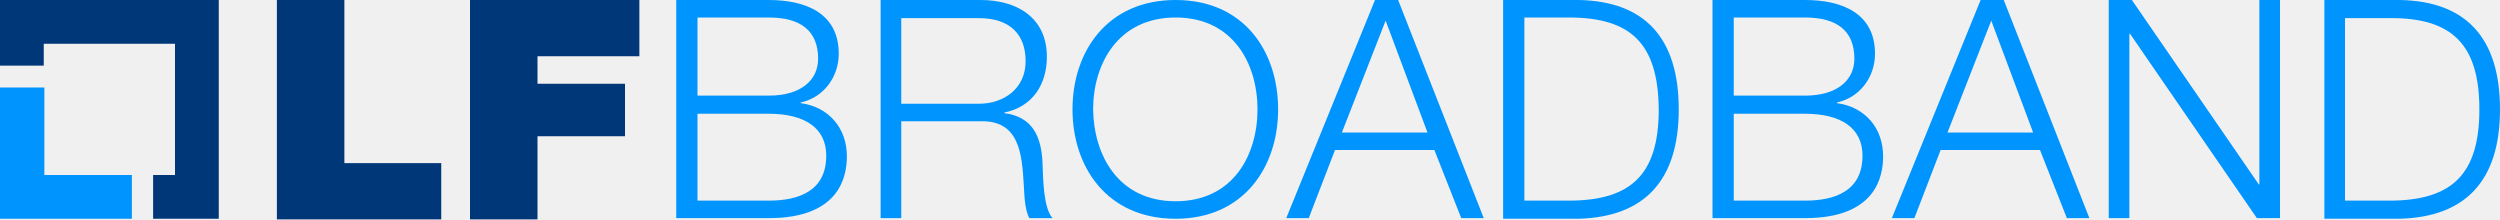
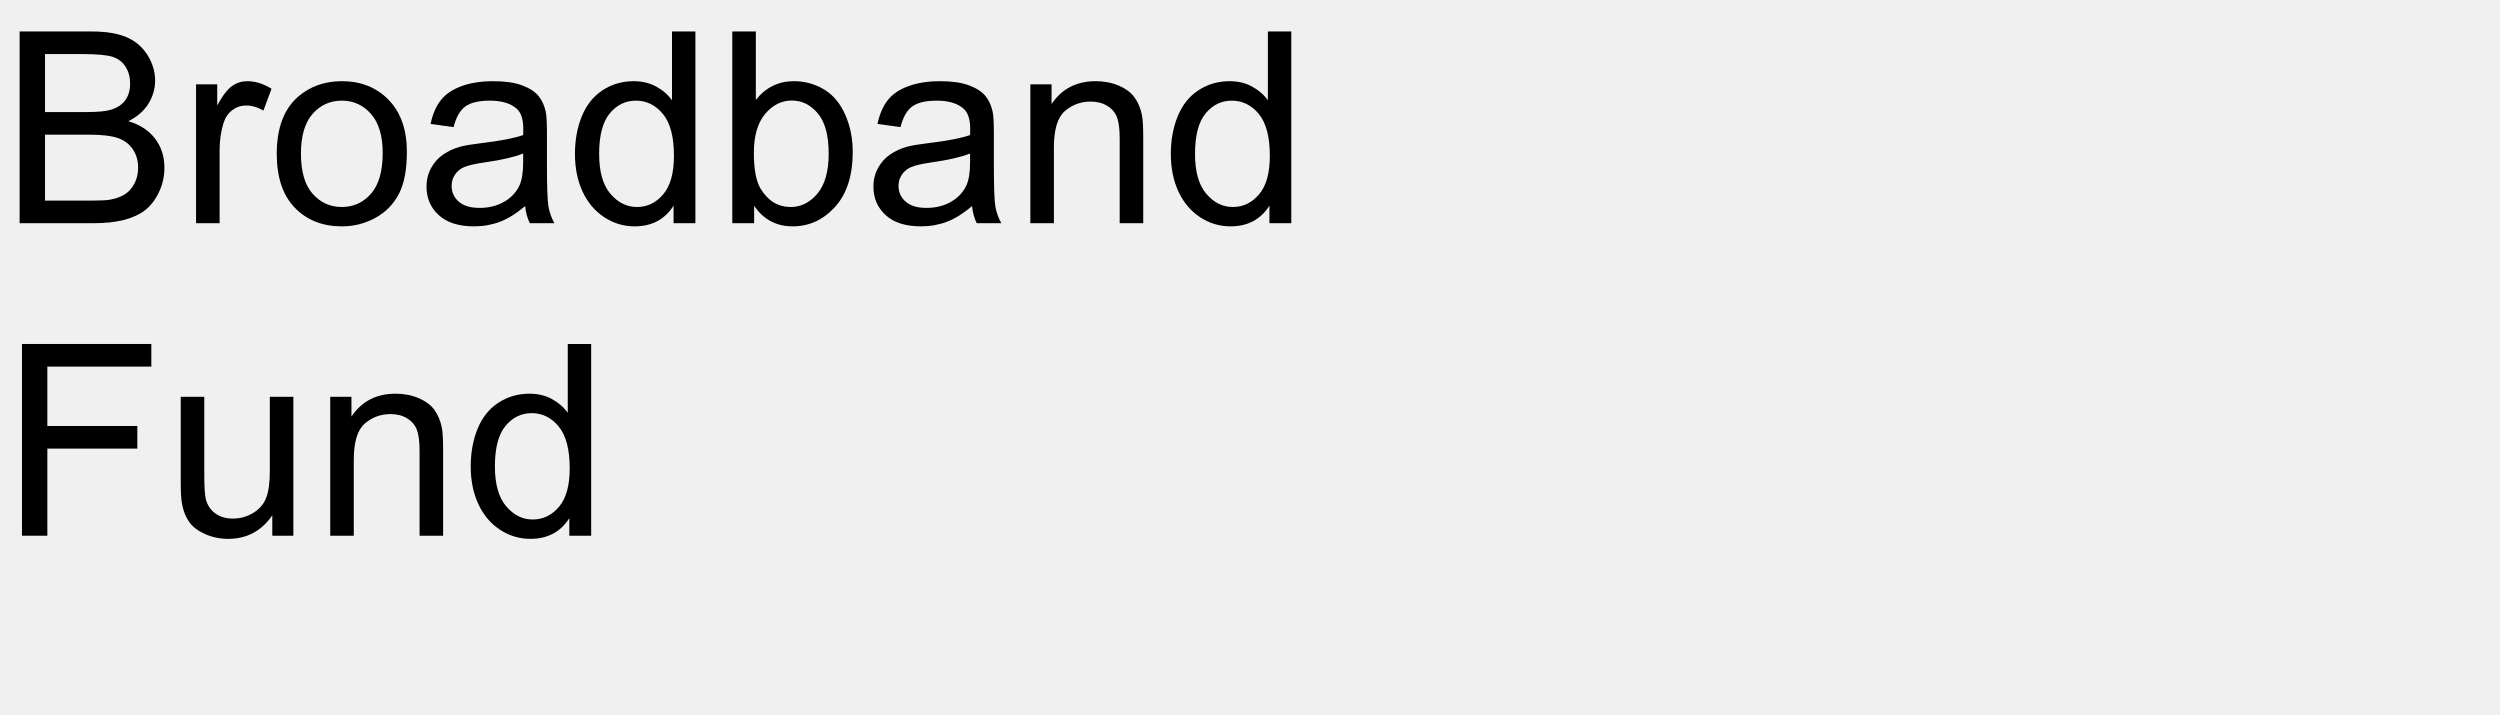
- <svg xmlns="http://www.w3.org/2000/svg" version="1.1" id="Layer_1" x="0px" y="0px" width="400px" height="35.1px" viewBox="0 0 400 35.1" style="enable-background:new 0 0 400 35.1;" xml:space="preserve">
-   <style type="text/css">
- 	.st0{fill:#0094FF;}
- 	.st1{fill:#003778;}
- 	.st2{opacity:0.75;}
- 	.st3{opacity:0.75;fill:#FFFFFF;}
- 	.st4{fill:#FFFFFF;}
- </style>
-   <g>
+ <svg xmlns="http://www.w3.org/2000/svg" xmlns:xlink="http://www.w3.org/1999/xlink" width="560" height="160" viewBox="0 0 560 160">
+   <defs>
    <g>
-       <polygon class="st0" points="7.1,28 7.1,14 0,14 0,35 21.1,35 21.1,28   " />
-       <polygon class="st1" points="35,0 0,0 0,10.5 7,10.5 7,7 28,7 28,28 24.5,28 24.5,35 35,35   " />
+       <g id="glyph-0-0">
+         <path d="M 4.395 0 L 4.395 -42.949 L 20.508 -42.949 C 23.789 -42.949 26.422 -42.516 28.402 -41.645 C 30.387 -40.777 31.938 -39.438 33.062 -37.633 C 34.184 -35.824 34.746 -33.938 34.746 -31.961 C 34.746 -30.125 34.25 -28.398 33.25 -26.777 C 32.254 -25.156 30.75 -23.848 28.742 -22.852 C 31.34 -22.09 33.336 -20.789 34.73 -18.953 C 36.129 -17.117 36.828 -14.953 36.828 -12.453 C 36.828 -10.441 36.402 -8.57 35.551 -6.84 C 34.703 -5.113 33.652 -3.781 32.402 -2.844 C 31.152 -1.906 29.586 -1.195 27.699 -0.719 C 25.816 -0.238 23.508 0 20.773 0 Z M 10.078 -24.902 L 19.367 -24.902 C 21.887 -24.902 23.691 -25.07 24.785 -25.398 C 26.23 -25.828 27.32 -26.543 28.051 -27.539 C 28.785 -28.535 29.148 -29.785 29.148 -31.289 C 29.148 -32.715 28.809 -33.969 28.125 -35.055 C 27.441 -36.137 26.465 -36.879 25.195 -37.281 C 23.926 -37.68 21.75 -37.883 18.664 -37.883 L 10.078 -37.883 Z M 10.078 -5.07 L 20.773 -5.07 C 22.609 -5.07 23.898 -5.137 24.641 -5.273 C 25.949 -5.508 27.039 -5.898 27.922 -6.445 C 28.801 -6.992 29.523 -7.789 30.086 -8.832 C 30.652 -9.879 30.938 -11.086 30.938 -12.453 C 30.938 -14.055 30.527 -15.445 29.707 -16.625 C 28.887 -17.809 27.75 -18.637 26.293 -19.117 C 24.84 -19.594 22.742 -19.836 20.008 -19.836 L 10.078 -19.836 Z M 10.078 -5.07 " />
+       </g>
+       <g id="glyph-0-1">
+         <path d="M 3.898 0 L 3.898 -31.113 L 8.641 -31.113 L 8.641 -26.398 C 9.852 -28.605 10.973 -30.059 11.996 -30.762 C 13.023 -31.465 14.148 -31.816 15.383 -31.816 C 17.16 -31.816 18.965 -31.25 20.801 -30.117 L 18.984 -25.227 C 17.695 -25.988 16.406 -26.367 15.117 -26.367 C 13.965 -26.367 12.93 -26.02 12.012 -25.328 C 11.094 -24.633 10.438 -23.672 10.047 -22.441 C 9.461 -20.566 9.172 -18.516 9.172 -16.289 L 9.172 0 Z M 3.898 0 " />
+       </g>
+       <g id="glyph-0-2">
+         <path d="M 1.992 -15.555 C 1.992 -21.316 3.594 -25.586 6.797 -28.359 C 9.473 -30.664 12.734 -31.816 16.582 -31.816 C 20.859 -31.816 24.355 -30.414 27.07 -27.613 C 29.785 -24.809 31.141 -20.938 31.141 -15.996 C 31.141 -11.992 30.543 -8.844 29.34 -6.547 C 28.141 -4.254 26.391 -2.469 24.098 -1.203 C 21.801 0.066 19.297 0.703 16.582 0.703 C 12.227 0.703 8.707 -0.695 6.02 -3.484 C 3.336 -6.277 1.992 -10.305 1.992 -15.555 Z M 7.414 -15.555 C 7.414 -11.57 8.281 -8.59 10.02 -6.605 C 11.758 -4.625 13.945 -3.633 16.582 -3.633 C 19.199 -3.633 21.375 -4.629 23.117 -6.621 C 24.855 -8.613 25.723 -11.648 25.723 -15.734 C 25.723 -19.582 24.848 -22.496 23.102 -24.477 C 21.352 -26.461 19.18 -27.453 16.582 -27.453 C 13.945 -27.453 11.758 -26.465 10.02 -24.492 C 8.281 -22.52 7.414 -19.539 7.414 -15.555 Z M 7.414 -15.555 " />
+       </g>
+       <g id="glyph-0-3">
+         <path d="M 24.258 -3.836 C 22.305 -2.176 20.426 -1.008 18.617 -0.32 C 16.812 0.363 14.875 0.703 12.805 0.703 C 9.387 0.703 6.758 -0.133 4.922 -1.801 C 3.086 -3.473 2.168 -5.605 2.168 -8.203 C 2.168 -9.727 2.516 -11.117 3.207 -12.379 C 3.902 -13.637 4.809 -14.648 5.934 -15.41 C 7.055 -16.172 8.32 -16.75 9.727 -17.141 C 10.762 -17.414 12.324 -17.676 14.414 -17.93 C 18.672 -18.438 21.805 -19.043 23.82 -19.746 C 23.84 -20.469 23.848 -20.93 23.848 -21.125 C 23.848 -23.273 23.352 -24.785 22.352 -25.664 C 21.004 -26.855 19.004 -27.453 16.348 -27.453 C 13.867 -27.453 12.035 -27.016 10.855 -26.148 C 9.672 -25.277 8.797 -23.742 8.234 -21.531 L 3.078 -22.234 C 3.547 -24.441 4.316 -26.227 5.391 -27.582 C 6.465 -28.941 8.016 -29.984 10.047 -30.719 C 12.078 -31.449 14.434 -31.816 17.109 -31.816 C 19.766 -31.816 21.922 -31.504 23.586 -30.879 C 25.246 -30.254 26.465 -29.469 27.246 -28.52 C 28.027 -27.574 28.574 -26.375 28.887 -24.93 C 29.062 -24.031 29.148 -22.414 29.148 -20.07 L 29.148 -13.039 C 29.148 -8.137 29.262 -5.035 29.488 -3.734 C 29.711 -2.438 30.156 -1.191 30.82 0 L 25.312 0 C 24.766 -1.094 24.414 -2.375 24.258 -3.836 Z M 23.82 -15.617 C 21.906 -14.836 19.031 -14.172 15.203 -13.625 C 13.035 -13.312 11.504 -12.961 10.605 -12.57 C 9.707 -12.18 9.016 -11.605 8.523 -10.855 C 8.035 -10.102 7.793 -9.266 7.793 -8.352 C 7.793 -6.945 8.324 -5.773 9.391 -4.836 C 10.453 -3.898 12.012 -3.43 14.062 -3.43 C 16.094 -3.43 17.898 -3.871 19.484 -4.762 C 21.066 -5.648 22.227 -6.867 22.969 -8.406 C 23.535 -9.598 23.82 -11.359 23.82 -13.68 Z M 23.82 -15.617 " />
+       </g>
+       <g id="glyph-0-4">
+         <path d="M 24.141 0 L 24.141 -3.926 C 22.168 -0.84 19.266 0.703 15.438 0.703 C 12.957 0.703 10.68 0.02 8.598 -1.348 C 6.52 -2.715 4.906 -4.625 3.766 -7.074 C 2.621 -9.527 2.051 -12.344 2.051 -15.527 C 2.051 -18.633 2.57 -21.449 3.602 -23.98 C 4.637 -26.508 6.191 -28.445 8.262 -29.797 C 10.332 -31.145 12.648 -31.816 15.203 -31.816 C 17.078 -31.816 18.75 -31.422 20.215 -30.629 C 21.68 -29.84 22.871 -28.809 23.789 -27.539 L 23.789 -42.949 L 29.031 -42.949 L 29.031 0 Z M 7.469 -15.527 C 7.469 -11.543 8.312 -8.562 9.992 -6.594 C 11.672 -4.621 13.652 -3.633 15.938 -3.633 C 18.242 -3.633 20.199 -4.574 21.812 -6.461 C 23.422 -8.344 24.227 -11.219 24.227 -15.086 C 24.227 -19.344 23.406 -22.469 21.766 -24.461 C 20.125 -26.453 18.105 -27.453 15.703 -27.453 C 13.359 -27.453 11.402 -26.492 9.828 -24.578 C 8.258 -22.664 7.469 -19.648 7.469 -15.527 Z M 7.469 -15.527 " />
+       </g>
+       <g id="glyph-0-5">
+         <path d="M 8.82 0 L 3.926 0 L 3.926 -42.949 L 9.199 -42.949 L 9.199 -27.625 C 11.426 -30.418 14.266 -31.816 17.727 -31.816 C 19.641 -31.816 21.449 -31.43 23.16 -30.66 C 24.867 -29.887 26.273 -28.805 27.379 -27.406 C 28.48 -26.012 29.344 -24.328 29.969 -22.352 C 30.594 -20.379 30.906 -18.273 30.906 -16.023 C 30.906 -10.691 29.59 -6.57 26.953 -3.664 C 24.316 -0.754 21.152 0.703 17.461 0.703 C 13.789 0.703 10.906 -0.828 8.82 -3.898 Z M 8.758 -15.789 C 8.758 -12.059 9.266 -9.367 10.281 -7.703 C 11.941 -4.988 14.188 -3.633 17.023 -3.633 C 19.328 -3.633 21.32 -4.633 23 -6.637 C 24.68 -8.637 25.516 -11.621 25.516 -15.586 C 25.516 -19.648 24.711 -22.648 23.102 -24.578 C 21.488 -26.512 19.539 -27.48 17.258 -27.48 C 14.953 -27.48 12.961 -26.48 11.281 -24.477 C 9.602 -22.477 8.758 -19.578 8.758 -15.789 Z M 8.758 -15.789 " />
+       </g>
+       <g id="glyph-0-6">
+         <path d="M 3.953 0 L 3.953 -31.113 L 8.703 -31.113 L 8.703 -26.688 C 10.988 -30.105 14.289 -31.816 18.602 -31.816 C 20.477 -31.816 22.203 -31.48 23.773 -30.805 C 25.348 -30.133 26.523 -29.25 27.305 -28.156 C 28.086 -27.062 28.633 -25.762 28.945 -24.258 C 29.141 -23.281 29.238 -21.57 29.238 -19.133 L 29.238 0 L 23.965 0 L 23.965 -18.926 C 23.965 -21.074 23.758 -22.68 23.352 -23.746 C 22.941 -24.809 22.211 -25.66 21.168 -26.293 C 20.121 -26.93 18.898 -27.246 17.492 -27.246 C 15.246 -27.246 13.305 -26.531 11.676 -25.109 C 10.043 -23.684 9.227 -20.977 9.227 -16.992 L 9.227 0 Z M 3.953 0 " />
+       </g>
+       <g id="glyph-0-7">
+         <path d="M 4.922 0 L 4.922 -42.949 L 33.898 -42.949 L 33.898 -37.883 L 10.605 -37.883 L 10.605 -24.578 L 30.762 -24.578 L 30.762 -19.512 L 10.605 -19.512 L 10.605 0 Z M 4.922 0 " />
+       </g>
+       <g id="glyph-0-8">
+         <path d="M 24.344 0 L 24.344 -4.57 C 21.922 -1.055 18.633 0.703 14.473 0.703 C 12.637 0.703 10.922 0.352 9.332 -0.352 C 7.738 -1.055 6.559 -1.938 5.785 -3.004 C 5.016 -4.066 4.473 -5.371 4.16 -6.914 C 3.945 -7.949 3.836 -9.59 3.836 -11.836 L 3.836 -31.113 L 9.109 -31.113 L 9.109 -13.859 C 9.109 -11.105 9.219 -9.25 9.434 -8.289 C 9.766 -6.902 10.469 -5.816 11.543 -5.023 C 12.617 -4.234 13.945 -3.836 15.527 -3.836 C 17.109 -3.836 18.594 -4.242 19.98 -5.055 C 21.367 -5.863 22.348 -6.969 22.926 -8.363 C 23.5 -9.762 23.789 -11.789 23.789 -14.445 L 23.789 -31.113 L 29.062 -31.113 L 29.062 0 Z M 24.344 0 " />
+       </g>
    </g>
-     <path class="st1" d="M44.3,0h10.8v26.1h15.5v9H44.3L44.3,0L44.3,0z" />
-     <path class="st1" d="M75.2,0h27.1v9H86v4.4h14v8.4H86v13.3H75.2L75.2,0L75.2,0z" />
-     <path class="st0" d="M108.3,0H123c5.9,0,11.2,2.1,11.2,8.6c0,3.7-2.4,7-6.1,7.8v0.1c4.5,0.6,7.4,4,7.4,8.5c0,3.3-1.2,9.9-12.5,9.9   h-14.8V0z M111.6,15.3H123c5.3,0,7.9-2.6,7.9-5.9c0-4.4-2.7-6.6-7.9-6.6h-11.4V15.3z M111.6,32.1H123c4.9,0,9.2-1.6,9.2-7.2   c0-4.4-3.4-6.7-9.2-6.7h-11.4V32.1z" />
-     <path class="st0" d="M140.9,0h16c5.8,0,10.6,2.8,10.6,9.1c0,4.4-2.3,8-6.8,8.9v0.1c4.5,0.6,5.9,3.7,6.1,7.9   c0.1,2.4,0.1,7.2,1.6,8.9h-3.7c-0.8-1.4-0.8-4-0.9-5.4c-0.3-4.9-0.7-10.3-7-10.1h-12.6v15.5h-3.3V0z M144.2,16.6h12.4   c4.1,0,7.5-2.5,7.5-6.8c0-4.3-2.5-6.9-7.5-6.9h-12.4V16.6z" />
-     <path class="st0" d="M188.1,0c11,0,16.4,8.3,16.4,17.5c0,9.2-5.5,17.5-16.4,17.5c-11,0-16.5-8.3-16.5-17.5   C171.6,8.3,177.1,0,188.1,0z M188.1,32.2c9.2,0,13.1-7.4,13.1-14.7c0-7.3-3.9-14.7-13.1-14.7c-9.2,0-13.2,7.4-13.2,14.7   C175,24.8,178.9,32.2,188.1,32.2z" />
-     <path class="st0" d="M220,0h3.7l13.7,34.9h-3.6l-4.3-10.9h-15.9l-4.2,10.9h-3.6L220,0z M214.7,21.2h13.7l-6.7-17.9L214.7,21.2z" />
-     <path class="st0" d="M240.5,0h12.1c10.5,0.2,16,6,16,17.5c0,11.4-5.5,17.2-16,17.5h-12.1V0z M243.9,32.1h7.1   c10,0,14.4-4.2,14.4-14.6C265.3,7,261,2.8,251,2.8h-7.1V32.1z" />
-     <path class="st0" d="M274,0h14.8c5.9,0,11.2,2.1,11.2,8.6c0,3.7-2.4,7-6.1,7.8v0.1c4.5,0.6,7.4,4,7.4,8.5c0,3.3-1.2,9.9-12.5,9.9   H274V0z M277.4,15.3h11.4c5.3,0,7.9-2.6,7.9-5.9c0-4.4-2.7-6.6-7.9-6.6h-11.4V15.3z M277.4,32.1h11.4c4.9,0,9.2-1.6,9.2-7.2   c0-4.4-3.4-6.7-9.2-6.7h-11.4V32.1z" />
-     <path class="st0" d="M316.9,0h3.7l13.7,34.9h-3.6l-4.3-10.9h-15.9l-4.2,10.9h-3.6L316.9,0z M311.6,21.2h13.7l-6.7-17.9L311.6,21.2z   " />
-     <path class="st0" d="M337.4,0h3.7l20.3,29.5h0.1V0h3.3v34.9h-3.7L340.8,5.4h-0.1v29.5h-3.3V0z" />
-     <path class="st0" d="M371.9,0H384c10.5,0.2,16,6,16,17.5c0,11.4-5.5,17.2-16,17.5h-12.1V0z M375.2,32.1h7.1   c10,0,14.4-4.2,14.4-14.6c0-10.4-4.4-14.7-14.4-14.6h-7.1V32.1z" />
+   </defs>
+   <g fill="rgb(0%, 0%, 0%)" fill-opacity="1">
+     <use xlink:href="#glyph-0-0" x="0" y="50" />
+     <use xlink:href="#glyph-0-1" x="40.02" y="50" />
+     <use xlink:href="#glyph-0-2" x="60" y="50" />
+     <use xlink:href="#glyph-0-3" x="93.369" y="50" />
+     <use xlink:href="#glyph-0-4" x="126.738" y="50" />
+     <use xlink:href="#glyph-0-5" x="160.107" y="50" />
+     <use xlink:href="#glyph-0-3" x="193.477" y="50" />
+     <use xlink:href="#glyph-0-6" x="226.846" y="50" />
+     <use xlink:href="#glyph-0-4" x="260.215" y="50" />
+   </g>
+   <g fill="rgb(0%, 0%, 0%)" fill-opacity="1">
+     <use xlink:href="#glyph-0-7" x="0" y="120" />
+     <use xlink:href="#glyph-0-8" x="36.65" y="120" />
+     <use xlink:href="#glyph-0-6" x="70.02" y="120" />
+     <use xlink:href="#glyph-0-4" x="103.389" y="120" />
  </g>
</svg>
